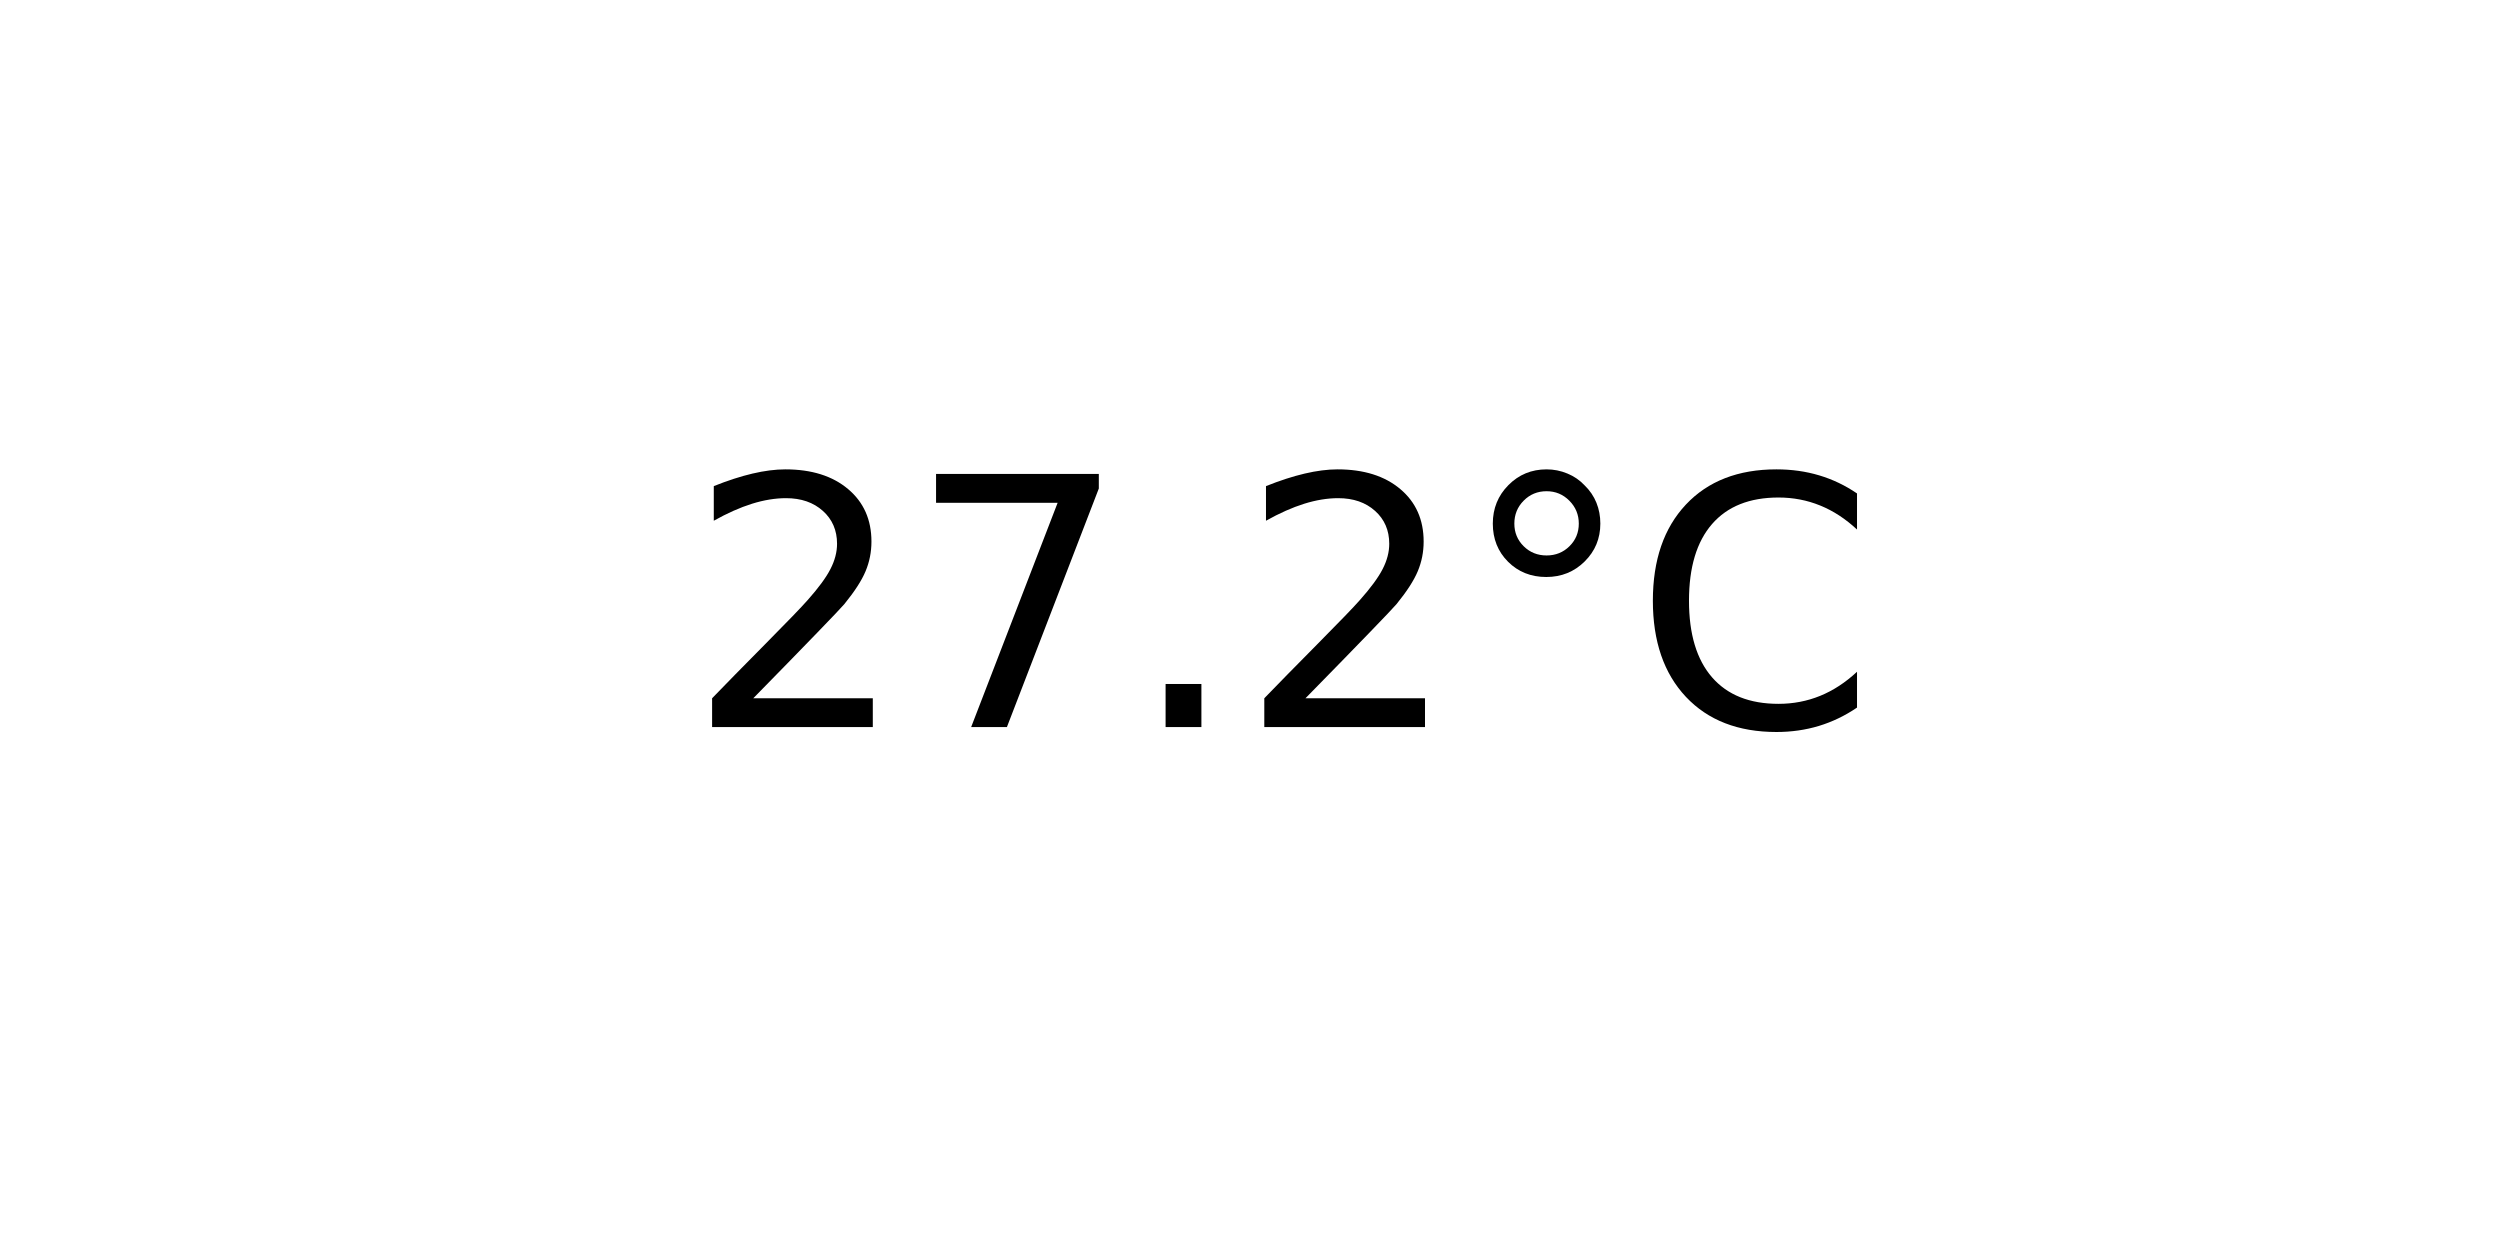
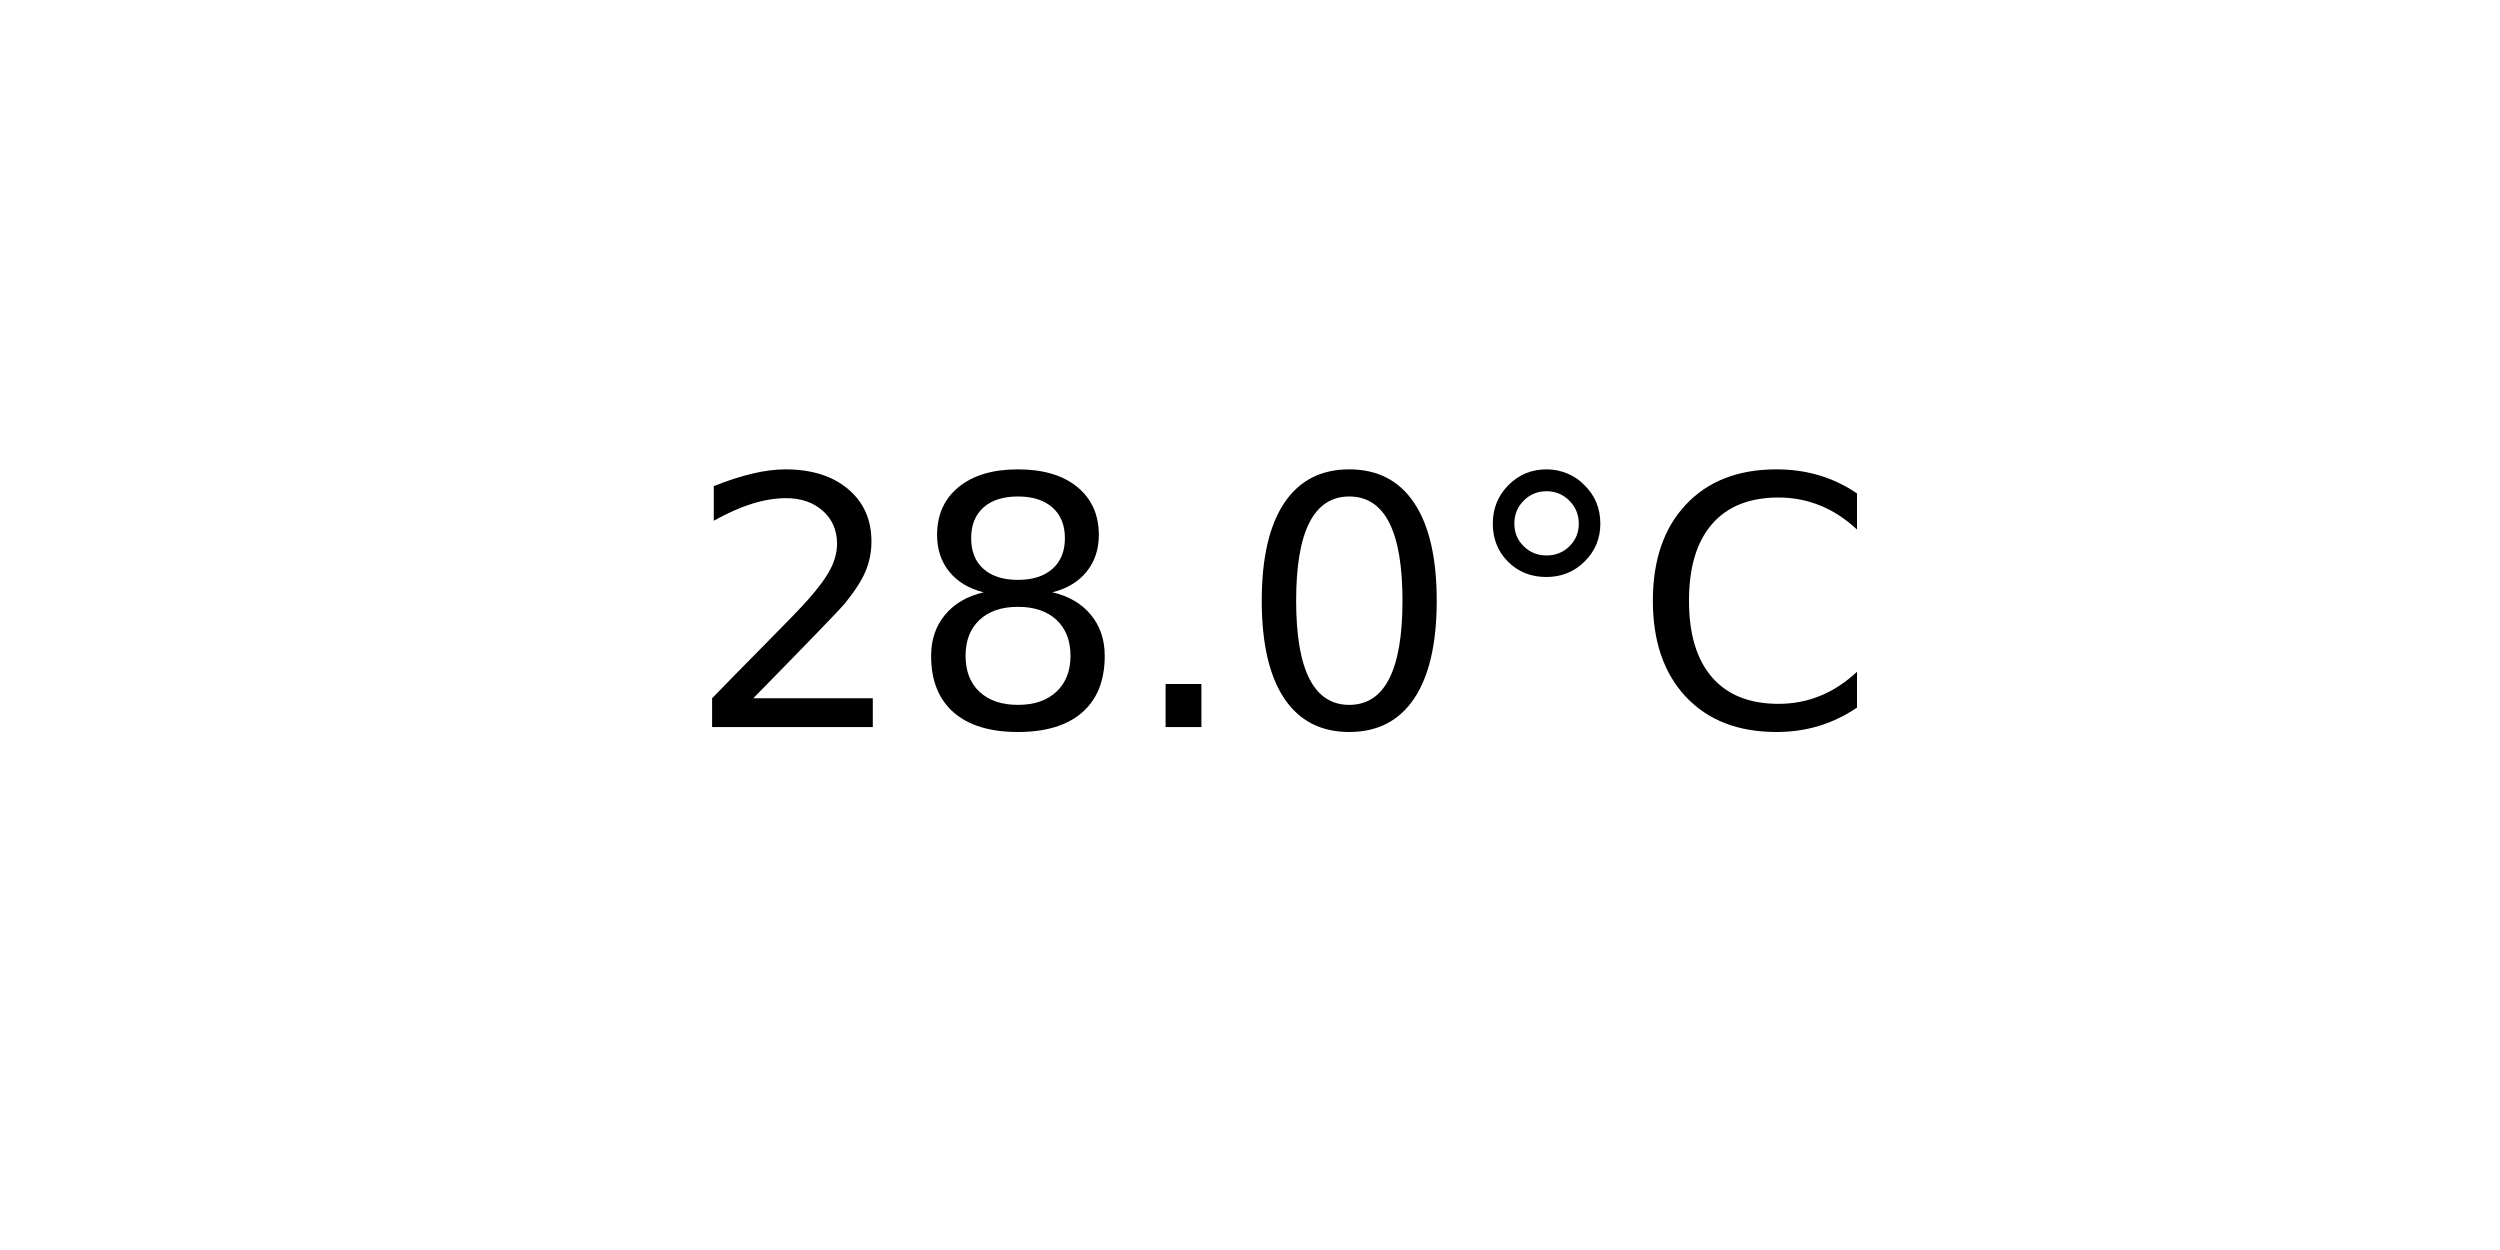
<svg xmlns="http://www.w3.org/2000/svg" xmlns:xlink="http://www.w3.org/1999/xlink" width="72pt" height="36pt" viewBox="0 0 72 36" version="1.1">
  <defs>
    <style type="text/css">*{stroke-linejoin: round; stroke-linecap: butt}</style>
  </defs>
  <g id="figure_1">
    <g id="axes_1">
      <g id="text_1">
        <g transform="translate(19.77578 20.93937) scale(0.1 -0.1)">
          <defs>
            <path id="DejaVuSans-32" d="M 1228 531  L 3431 531  L 3431 0  L 469 0  L 469 531  Q 828 903 1448 1529  Q 2069 2156 2228 2338  Q 2531 2678 2651 2914  Q 2772 3150 2772 3378  Q 2772 3750 2511 3984  Q 2250 4219 1831 4219  Q 1534 4219 1204 4116  Q 875 4013 500 3803  L 500 4441  Q 881 4594 1212 4672  Q 1544 4750 1819 4750  Q 2544 4750 2975 4387  Q 3406 4025 3406 3419  Q 3406 3131 3298 2873  Q 3191 2616 2906 2266  Q 2828 2175 2409 1742  Q 1991 1309 1228 531  z " transform="scale(0.015625)" />
-             <path id="DejaVuSans-37" d="M 525 4666  L 3525 4666  L 3525 4397  L 1831 0  L 1172 0  L 2766 4134  L 525 4134  L 525 4666  z " transform="scale(0.015625)" />
+             <path id="DejaVuSans-38" d="M 2034 2216  Q 1584 2216 1326 1975  Q 1069 1734 1069 1313  Q 1069 891 1326 650  Q 1584 409 2034 409  Q 2484 409 2743 651  Q 3003 894 3003 1313  Q 3003 1734 2745 1975  Q 2488 2216 2034 2216  z M 1403 2484  Q 997 2584 770 2862  Q 544 3141 544 3541  Q 544 4100 942 4425  Q 1341 4750 2034 4750  Q 2731 4750 3128 4425  Q 3525 4100 3525 3541  Q 3525 3141 3298 2862  Q 3072 2584 2669 2484  Q 3125 2378 3379 2068  Q 3634 1759 3634 1313  Q 3634 634 3220 271  Q 2806 -91 2034 -91  Q 1263 -91 848 271  Q 434 634 434 1313  Q 434 1759 690 2068  Q 947 2378 1403 2484  z M 1172 3481  Q 1172 3119 1398 2916  Q 1625 2713 2034 2713  Q 2441 2713 2670 2916  Q 2900 3119 2900 3481  Q 2900 3844 2670 4047  Q 2441 4250 2034 4250  Q 1625 4250 1398 4047  Q 1172 3844 1172 3481  z " transform="scale(0.015625)" />
            <path id="DejaVuSans-2e" d="M 684 794  L 1344 794  L 1344 0  L 684 0  L 684 794  z " transform="scale(0.015625)" />
+             <path id="DejaVuSans-30" d="M 2034 4250  Q 1547 4250 1301 3770  Q 1056 3291 1056 2328  Q 1056 1369 1301 889  Q 1547 409 2034 409  Q 2525 409 2770 889  Q 3016 1369 3016 2328  Q 3016 3291 2770 3770  Q 2525 4250 2034 4250  z M 2034 4750  Q 2819 4750 3233 4129  Q 3647 3509 3647 2328  Q 3647 1150 3233 529  Q 2819 -91 2034 -91  Q 1250 -91 836 529  Q 422 1150 422 2328  Q 422 3509 836 4129  Q 1250 4750 2034 4750  z " transform="scale(0.015625)" />
            <path id="DejaVuSans-b0" d="M 1600 4347  Q 1350 4347 1178 4173  Q 1006 4000 1006 3750  Q 1006 3503 1178 3333  Q 1350 3163 1600 3163  Q 1850 3163 2022 3333  Q 2194 3503 2194 3750  Q 2194 3997 2020 4172  Q 1847 4347 1600 4347  z M 1600 4750  Q 1800 4750 1984 4673  Q 2169 4597 2303 4453  Q 2447 4313 2519 4134  Q 2591 3956 2591 3750  Q 2591 3338 2302 3052  Q 2013 2766 1594 2766  Q 1172 2766 890 3047  Q 609 3328 609 3750  Q 609 4169 896 4459  Q 1184 4750 1600 4750  z " transform="scale(0.015625)" />
            <path id="DejaVuSans-43" d="M 4122 4306  L 4122 3641  Q 3803 3938 3442 4084  Q 3081 4231 2675 4231  Q 1875 4231 1450 3742  Q 1025 3253 1025 2328  Q 1025 1406 1450 917  Q 1875 428 2675 428  Q 3081 428 3442 575  Q 3803 722 4122 1019  L 4122 359  Q 3791 134 3420 21  Q 3050 -91 2638 -91  Q 1578 -91 968 557  Q 359 1206 359 2328  Q 359 3453 968 4101  Q 1578 4750 2638 4750  Q 3056 4750 3426 4639  Q 3797 4528 4122 4306  z " transform="scale(0.015625)" />
          </defs>
          <use xlink:href="#DejaVuSans-32" />
-           <use xlink:href="#DejaVuSans-37" x="63.623" />
+           <use xlink:href="#DejaVuSans-38" x="63.623" />
          <use xlink:href="#DejaVuSans-2e" x="127.246" />
-           <use xlink:href="#DejaVuSans-32" x="159.033" />
+           <use xlink:href="#DejaVuSans-30" x="159.033" />
          <use xlink:href="#DejaVuSans-b0" x="222.656" />
          <use xlink:href="#DejaVuSans-43" x="272.656" />
        </g>
      </g>
    </g>
  </g>
</svg>
